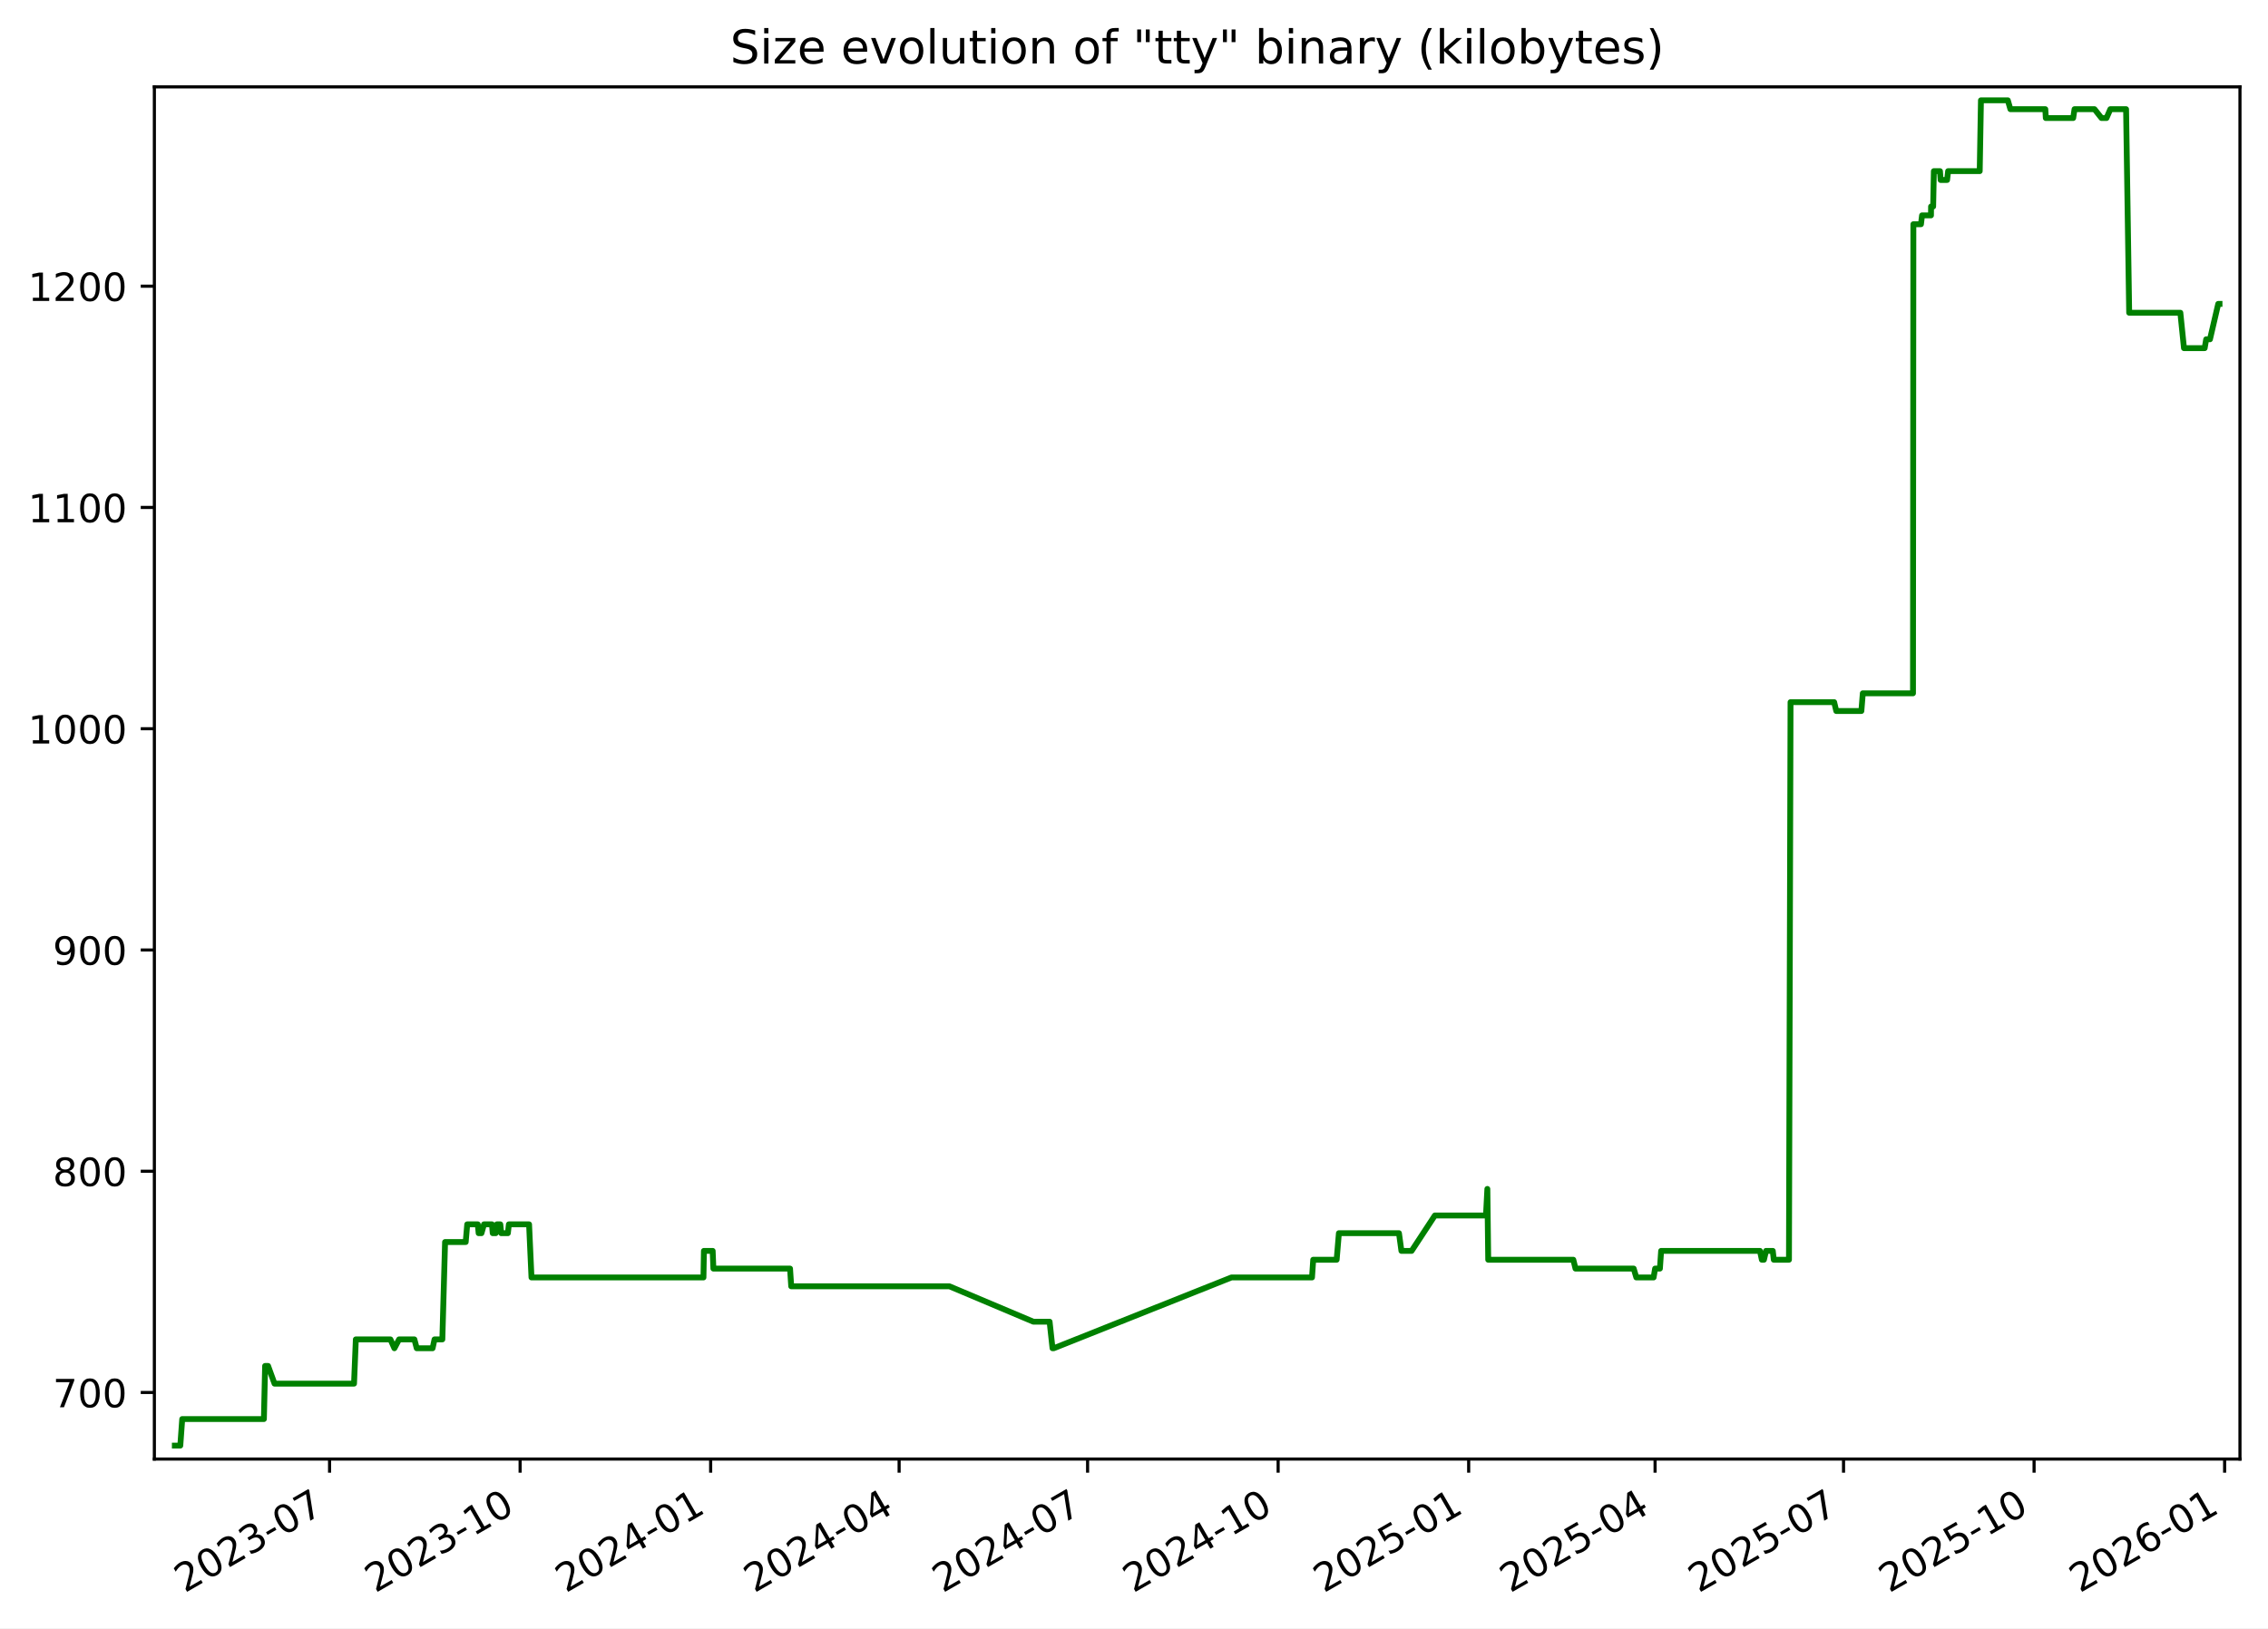
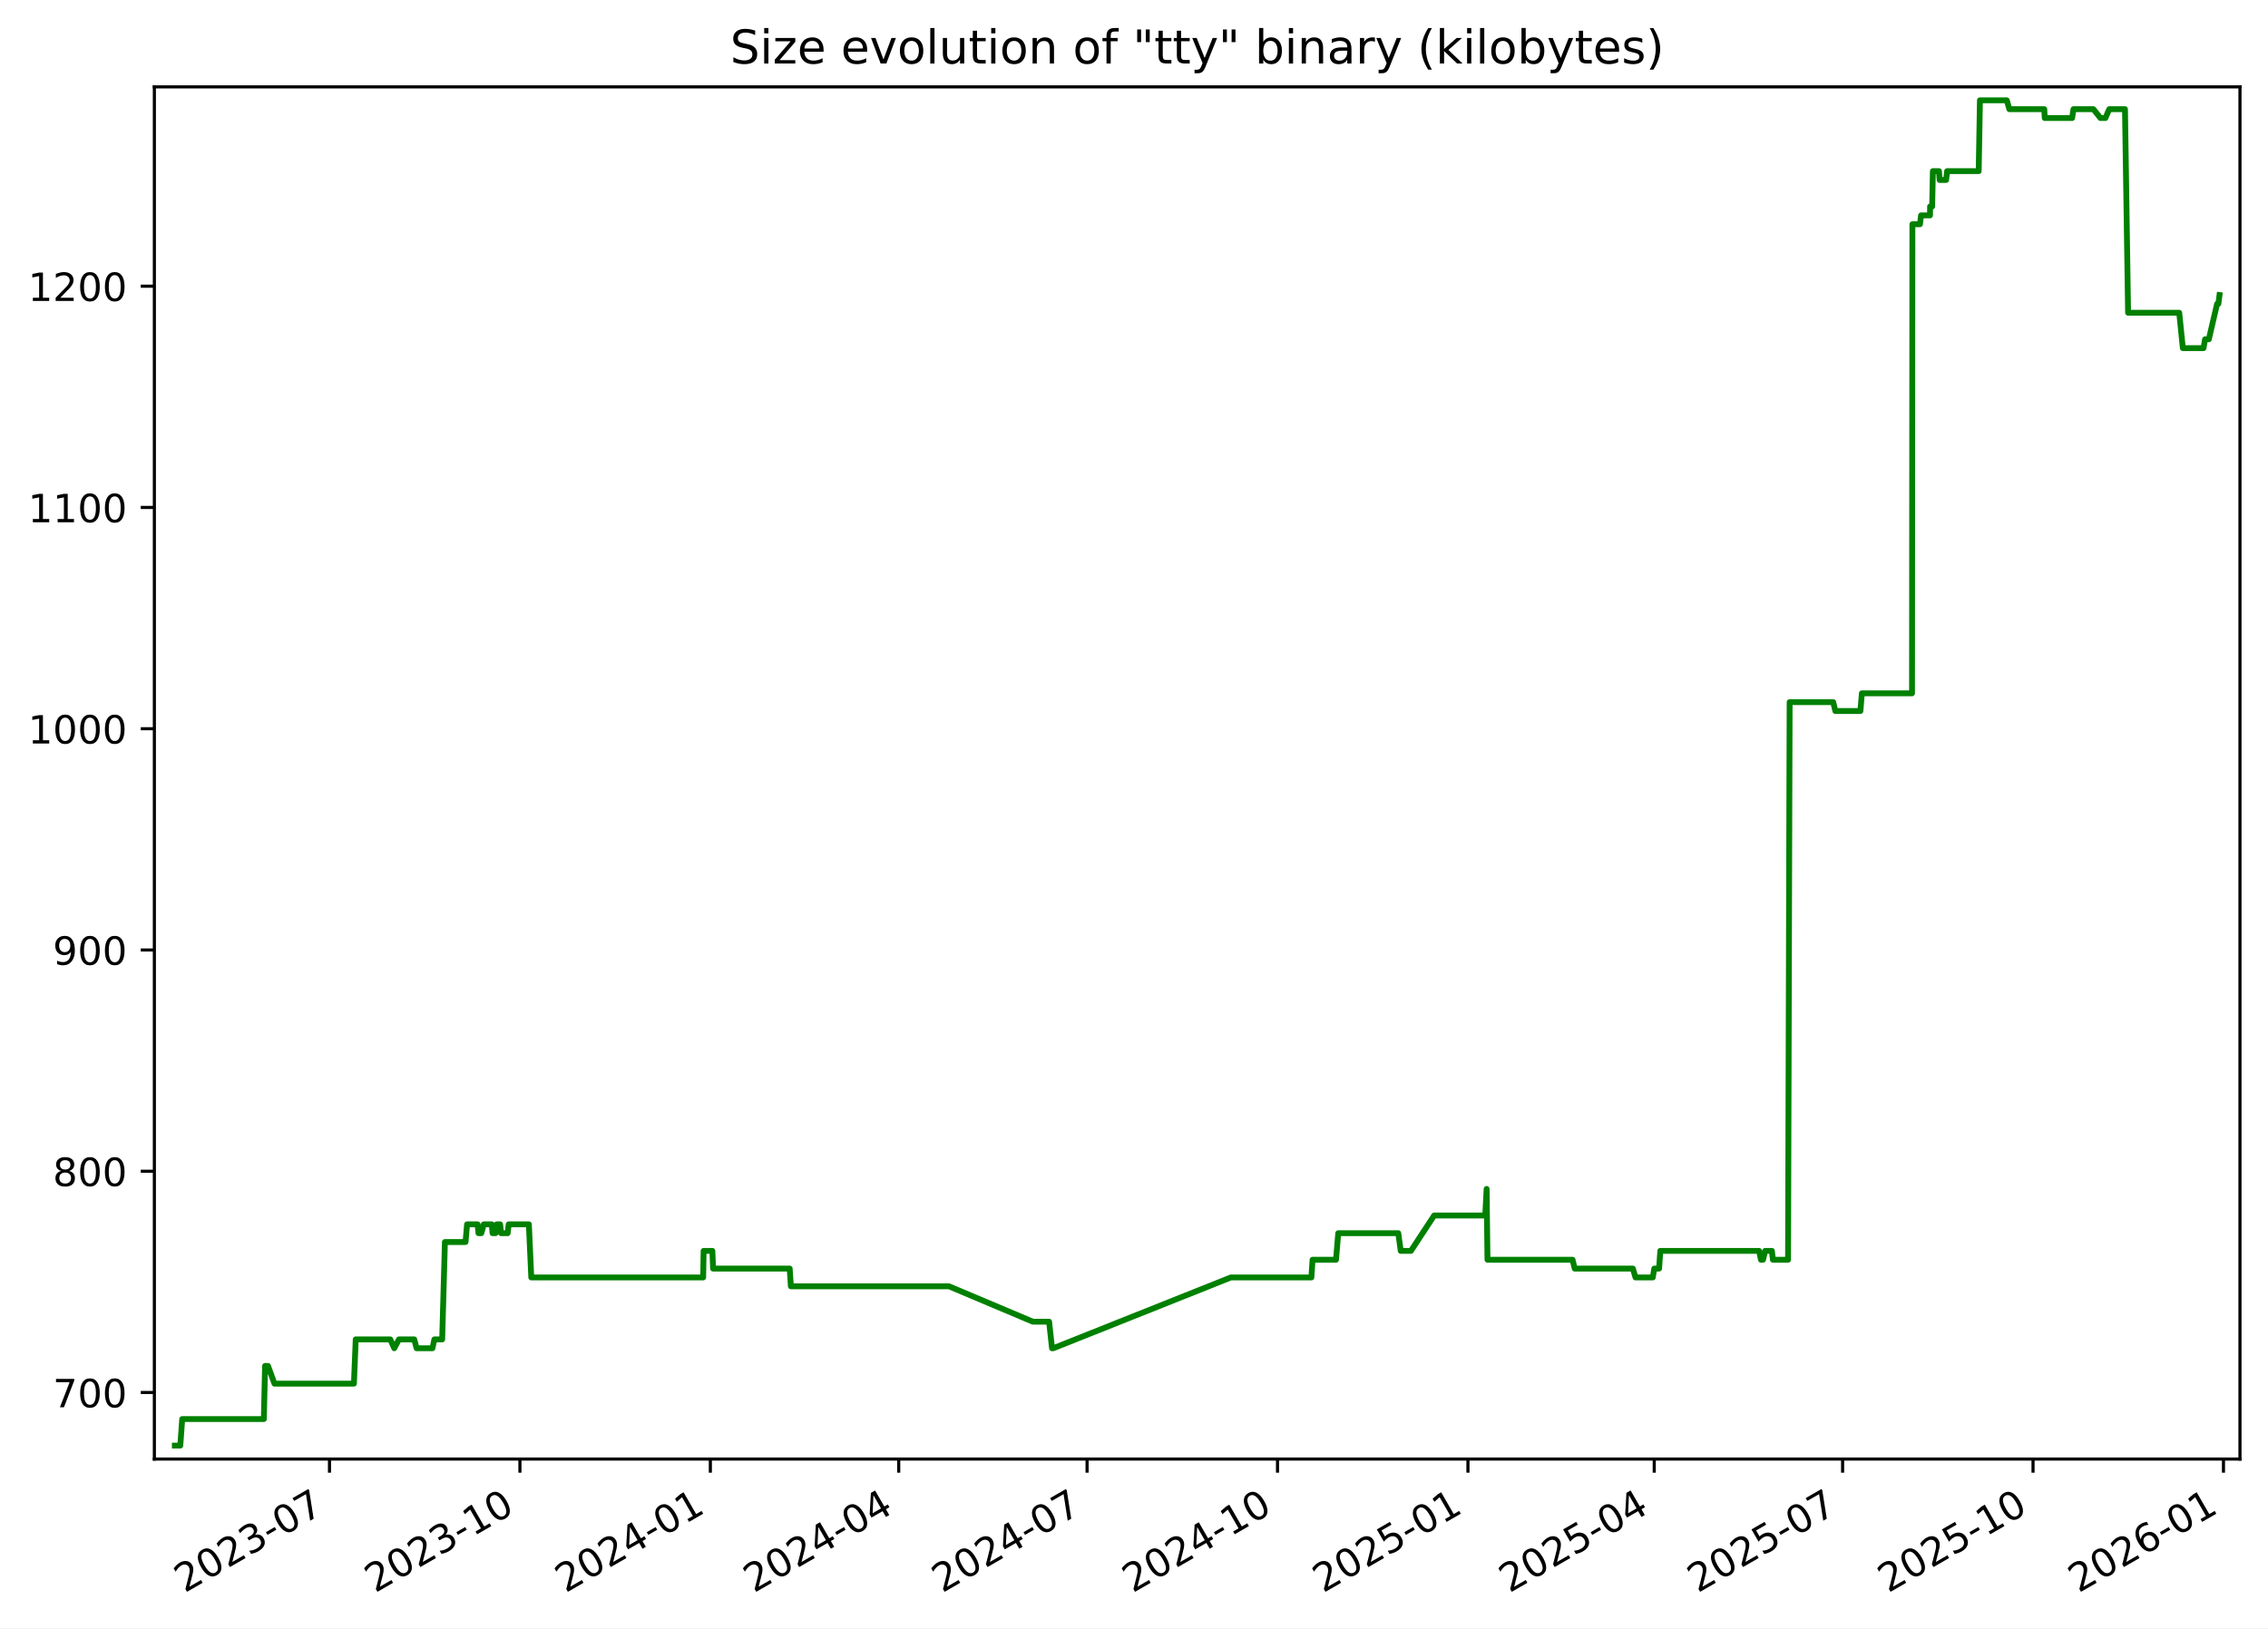
<svg xmlns="http://www.w3.org/2000/svg" xmlns:xlink="http://www.w3.org/1999/xlink" width="582.53pt" height="418.303pt" viewBox="0 0 582.53 418.303" version="1.1">
  <defs>
    <style type="text/css">*{stroke-linejoin: round; stroke-linecap: butt}</style>
  </defs>
  <g id="figure_1">
    <g id="patch_1">
      <path d="M -0 418.303  L 582.53 418.303  L 582.53 0  L -0 0  z " style="fill: #ffffff" />
    </g>
    <g id="axes_1">
      <g id="patch_2">
        <path d="M 39.65 374.83  L 575.33 374.83  L 575.33 22.318  L 39.65 22.318  z " style="fill: #ffffff" />
      </g>
      <g id="matplotlib.axis_1">
        <g id="xtick_1">
          <g id="line2d_1">
            <defs>
-               <path id="m523e633db8" d="M 0 0  L 0 3.5  " style="stroke: #000000; stroke-width: 0.8" />
+               <path id="m134f401446" d="M 0 0  L 0 3.5  " style="stroke: #000000; stroke-width: 0.8" />
            </defs>
            <g>
-               <use xlink:href="#m523e633db8" x="84.65" y="374.83" style="stroke: #000000; stroke-width: 0.8" />
+               <use xlink:href="#m134f401446" x="84.627" y="374.83" style="stroke: #000000; stroke-width: 0.8" />
            </g>
          </g>
          <g id="text_1">
-             <g transform="translate(47.42489 409.302) rotate(-30) scale(0.1 -0.1)">
+             <g transform="translate(47.40258 409.302) rotate(-30) scale(0.1 -0.1)">
              <defs>
                <path id="DejaVuSans-32" d="M 1228 531  L 3431 531  L 3431 0  L 469 0  L 469 531  Q 828 903 1448 1529  Q 2069 2156 2228 2338  Q 2531 2678 2651 2914  Q 2772 3150 2772 3378  Q 2772 3750 2511 3984  Q 2250 4219 1831 4219  Q 1534 4219 1204 4116  Q 875 4013 500 3803  L 500 4441  Q 881 4594 1212 4672  Q 1544 4750 1819 4750  Q 2544 4750 2975 4387  Q 3406 4025 3406 3419  Q 3406 3131 3298 2873  Q 3191 2616 2906 2266  Q 2828 2175 2409 1742  Q 1991 1309 1228 531  z " transform="scale(0.015625)" />
                <path id="DejaVuSans-30" d="M 2034 4250  Q 1547 4250 1301 3770  Q 1056 3291 1056 2328  Q 1056 1369 1301 889  Q 1547 409 2034 409  Q 2525 409 2770 889  Q 3016 1369 3016 2328  Q 3016 3291 2770 3770  Q 2525 4250 2034 4250  z M 2034 4750  Q 2819 4750 3233 4129  Q 3647 3509 3647 2328  Q 3647 1150 3233 529  Q 2819 -91 2034 -91  Q 1250 -91 836 529  Q 422 1150 422 2328  Q 422 3509 836 4129  Q 1250 4750 2034 4750  z " transform="scale(0.015625)" />
                <path id="DejaVuSans-33" d="M 2597 2516  Q 3050 2419 3304 2112  Q 3559 1806 3559 1356  Q 3559 666 3084 287  Q 2609 -91 1734 -91  Q 1441 -91 1130 -33  Q 819 25 488 141  L 488 750  Q 750 597 1062 519  Q 1375 441 1716 441  Q 2309 441 2620 675  Q 2931 909 2931 1356  Q 2931 1769 2642 2001  Q 2353 2234 1838 2234  L 1294 2234  L 1294 2753  L 1863 2753  Q 2328 2753 2575 2939  Q 2822 3125 2822 3475  Q 2822 3834 2567 4026  Q 2313 4219 1838 4219  Q 1578 4219 1281 4162  Q 984 4106 628 3988  L 628 4550  Q 988 4650 1302 4700  Q 1616 4750 1894 4750  Q 2613 4750 3031 4423  Q 3450 4097 3450 3541  Q 3450 3153 3228 2886  Q 3006 2619 2597 2516  z " transform="scale(0.015625)" />
                <path id="DejaVuSans-2d" d="M 313 2009  L 1997 2009  L 1997 1497  L 313 1497  L 313 2009  z " transform="scale(0.015625)" />
                <path id="DejaVuSans-37" d="M 525 4666  L 3525 4666  L 3525 4397  L 1831 0  L 1172 0  L 2766 4134  L 525 4134  L 525 4666  z " transform="scale(0.015625)" />
              </defs>
              <use xlink:href="#DejaVuSans-32" />
              <use xlink:href="#DejaVuSans-30" x="63.623" />
              <use xlink:href="#DejaVuSans-32" x="127.246" />
              <use xlink:href="#DejaVuSans-33" x="190.869" />
              <use xlink:href="#DejaVuSans-2d" x="254.492" />
              <use xlink:href="#DejaVuSans-30" x="290.576" />
              <use xlink:href="#DejaVuSans-37" x="354.199" />
            </g>
          </g>
        </g>
        <g id="xtick_2">
          <g id="line2d_2">
            <g>
-               <use xlink:href="#m523e633db8" x="133.59" y="374.83" style="stroke: #000000; stroke-width: 0.8" />
+               <use xlink:href="#m134f401446" x="133.54" y="374.83" style="stroke: #000000; stroke-width: 0.8" />
            </g>
          </g>
          <g id="text_2">
-             <g transform="translate(96.3647 409.302) rotate(-30) scale(0.1 -0.1)">
+             <g transform="translate(96.31493 409.302) rotate(-30) scale(0.1 -0.1)">
              <defs>
                <path id="DejaVuSans-31" d="M 794 531  L 1825 531  L 1825 4091  L 703 3866  L 703 4441  L 1819 4666  L 2450 4666  L 2450 531  L 3481 531  L 3481 0  L 794 0  L 794 531  z " transform="scale(0.015625)" />
              </defs>
              <use xlink:href="#DejaVuSans-32" />
              <use xlink:href="#DejaVuSans-30" x="63.623" />
              <use xlink:href="#DejaVuSans-32" x="127.246" />
              <use xlink:href="#DejaVuSans-33" x="190.869" />
              <use xlink:href="#DejaVuSans-2d" x="254.492" />
              <use xlink:href="#DejaVuSans-31" x="290.576" />
              <use xlink:href="#DejaVuSans-30" x="354.199" />
            </g>
          </g>
        </g>
        <g id="xtick_3">
          <g id="line2d_3">
            <g>
-               <use xlink:href="#m523e633db8" x="182.529" y="374.83" style="stroke: #000000; stroke-width: 0.8" />
+               <use xlink:href="#m134f401446" x="182.452" y="374.83" style="stroke: #000000; stroke-width: 0.8" />
            </g>
          </g>
          <g id="text_3">
-             <g transform="translate(145.3045 409.302) rotate(-30) scale(0.1 -0.1)">
+             <g transform="translate(145.2273 409.302) rotate(-30) scale(0.1 -0.1)">
              <defs>
                <path id="DejaVuSans-34" d="M 2419 4116  L 825 1625  L 2419 1625  L 2419 4116  z M 2253 4666  L 3047 4666  L 3047 1625  L 3713 1625  L 3713 1100  L 3047 1100  L 3047 0  L 2419 0  L 2419 1100  L 313 1100  L 313 1709  L 2253 4666  z " transform="scale(0.015625)" />
              </defs>
              <use xlink:href="#DejaVuSans-32" />
              <use xlink:href="#DejaVuSans-30" x="63.623" />
              <use xlink:href="#DejaVuSans-32" x="127.246" />
              <use xlink:href="#DejaVuSans-34" x="190.869" />
              <use xlink:href="#DejaVuSans-2d" x="254.492" />
              <use xlink:href="#DejaVuSans-30" x="290.576" />
              <use xlink:href="#DejaVuSans-31" x="354.199" />
            </g>
          </g>
        </g>
        <g id="xtick_4">
          <g id="line2d_4">
            <g>
-               <use xlink:href="#m523e633db8" x="230.937" y="374.83" style="stroke: #000000; stroke-width: 0.8" />
+               <use xlink:href="#m134f401446" x="230.833" y="374.83" style="stroke: #000000; stroke-width: 0.8" />
            </g>
          </g>
          <g id="text_4">
-             <g transform="translate(193.7124 409.302) rotate(-30) scale(0.1 -0.1)">
+             <g transform="translate(193.608 409.302) rotate(-30) scale(0.1 -0.1)">
              <use xlink:href="#DejaVuSans-32" />
              <use xlink:href="#DejaVuSans-30" x="63.623" />
              <use xlink:href="#DejaVuSans-32" x="127.246" />
              <use xlink:href="#DejaVuSans-34" x="190.869" />
              <use xlink:href="#DejaVuSans-2d" x="254.492" />
              <use xlink:href="#DejaVuSans-30" x="290.576" />
              <use xlink:href="#DejaVuSans-34" x="354.199" />
            </g>
          </g>
        </g>
        <g id="xtick_5">
          <g id="line2d_5">
            <g>
-               <use xlink:href="#m523e633db8" x="279.345" y="374.83" style="stroke: #000000; stroke-width: 0.8" />
+               <use xlink:href="#m134f401446" x="279.213" y="374.83" style="stroke: #000000; stroke-width: 0.8" />
            </g>
          </g>
          <g id="text_5">
-             <g transform="translate(242.1202 409.302) rotate(-30) scale(0.1 -0.1)">
+             <g transform="translate(241.9887 409.302) rotate(-30) scale(0.1 -0.1)">
              <use xlink:href="#DejaVuSans-32" />
              <use xlink:href="#DejaVuSans-30" x="63.623" />
              <use xlink:href="#DejaVuSans-32" x="127.246" />
              <use xlink:href="#DejaVuSans-34" x="190.869" />
              <use xlink:href="#DejaVuSans-2d" x="254.492" />
              <use xlink:href="#DejaVuSans-30" x="290.576" />
              <use xlink:href="#DejaVuSans-37" x="354.199" />
            </g>
          </g>
        </g>
        <g id="xtick_6">
          <g id="line2d_6">
            <g>
-               <use xlink:href="#m523e633db8" x="328.285" y="374.83" style="stroke: #000000; stroke-width: 0.8" />
+               <use xlink:href="#m134f401446" x="328.126" y="374.83" style="stroke: #000000; stroke-width: 0.8" />
            </g>
          </g>
          <g id="text_6">
-             <g transform="translate(291.06 409.302) rotate(-30) scale(0.1 -0.1)">
+             <g transform="translate(290.901 409.302) rotate(-30) scale(0.1 -0.1)">
              <use xlink:href="#DejaVuSans-32" />
              <use xlink:href="#DejaVuSans-30" x="63.623" />
              <use xlink:href="#DejaVuSans-32" x="127.246" />
              <use xlink:href="#DejaVuSans-34" x="190.869" />
              <use xlink:href="#DejaVuSans-2d" x="254.492" />
              <use xlink:href="#DejaVuSans-31" x="290.576" />
              <use xlink:href="#DejaVuSans-30" x="354.199" />
            </g>
          </g>
        </g>
        <g id="xtick_7">
          <g id="line2d_7">
            <g>
-               <use xlink:href="#m523e633db8" x="377.225" y="374.83" style="stroke: #000000; stroke-width: 0.8" />
+               <use xlink:href="#m134f401446" x="377.038" y="374.83" style="stroke: #000000; stroke-width: 0.8" />
            </g>
          </g>
          <g id="text_7">
-             <g transform="translate(339.9998 409.302) rotate(-30) scale(0.1 -0.1)">
+             <g transform="translate(339.8134 409.302) rotate(-30) scale(0.1 -0.1)">
              <defs>
                <path id="DejaVuSans-35" d="M 691 4666  L 3169 4666  L 3169 4134  L 1269 4134  L 1269 2991  Q 1406 3038 1543 3061  Q 1681 3084 1819 3084  Q 2600 3084 3056 2656  Q 3513 2228 3513 1497  Q 3513 744 3044 326  Q 2575 -91 1722 -91  Q 1428 -91 1123 -41  Q 819 9 494 109  L 494 744  Q 775 591 1075 516  Q 1375 441 1709 441  Q 2250 441 2565 725  Q 2881 1009 2881 1497  Q 2881 1984 2565 2268  Q 2250 2553 1709 2553  Q 1456 2553 1204 2497  Q 953 2441 691 2322  L 691 4666  z " transform="scale(0.015625)" />
              </defs>
              <use xlink:href="#DejaVuSans-32" />
              <use xlink:href="#DejaVuSans-30" x="63.623" />
              <use xlink:href="#DejaVuSans-32" x="127.246" />
              <use xlink:href="#DejaVuSans-35" x="190.869" />
              <use xlink:href="#DejaVuSans-2d" x="254.492" />
              <use xlink:href="#DejaVuSans-30" x="290.576" />
              <use xlink:href="#DejaVuSans-31" x="354.199" />
            </g>
          </g>
        </g>
        <g id="xtick_8">
          <g id="line2d_8">
            <g>
-               <use xlink:href="#m523e633db8" x="425.101" y="374.83" style="stroke: #000000; stroke-width: 0.8" />
+               <use xlink:href="#m134f401446" x="424.887" y="374.83" style="stroke: #000000; stroke-width: 0.8" />
            </g>
          </g>
          <g id="text_8">
-             <g transform="translate(387.8757 409.302) rotate(-30) scale(0.1 -0.1)">
+             <g transform="translate(387.6624 409.302) rotate(-30) scale(0.1 -0.1)">
              <use xlink:href="#DejaVuSans-32" />
              <use xlink:href="#DejaVuSans-30" x="63.623" />
              <use xlink:href="#DejaVuSans-32" x="127.246" />
              <use xlink:href="#DejaVuSans-35" x="190.869" />
              <use xlink:href="#DejaVuSans-2d" x="254.492" />
              <use xlink:href="#DejaVuSans-30" x="290.576" />
              <use xlink:href="#DejaVuSans-34" x="354.199" />
            </g>
          </g>
        </g>
        <g id="xtick_9">
          <g id="line2d_9">
            <g>
-               <use xlink:href="#m523e633db8" x="473.508" y="374.83" style="stroke: #000000; stroke-width: 0.8" />
+               <use xlink:href="#m134f401446" x="473.268" y="374.83" style="stroke: #000000; stroke-width: 0.8" />
            </g>
          </g>
          <g id="text_9">
-             <g transform="translate(436.2836 409.302) rotate(-30) scale(0.1 -0.1)">
+             <g transform="translate(436.0431 409.302) rotate(-30) scale(0.1 -0.1)">
              <use xlink:href="#DejaVuSans-32" />
              <use xlink:href="#DejaVuSans-30" x="63.623" />
              <use xlink:href="#DejaVuSans-32" x="127.246" />
              <use xlink:href="#DejaVuSans-35" x="190.869" />
              <use xlink:href="#DejaVuSans-2d" x="254.492" />
              <use xlink:href="#DejaVuSans-30" x="290.576" />
              <use xlink:href="#DejaVuSans-37" x="354.199" />
            </g>
          </g>
        </g>
        <g id="xtick_10">
          <g id="line2d_10">
            <g>
-               <use xlink:href="#m523e633db8" x="522.448" y="374.83" style="stroke: #000000; stroke-width: 0.8" />
+               <use xlink:href="#m134f401446" x="522.18" y="374.83" style="stroke: #000000; stroke-width: 0.8" />
            </g>
          </g>
          <g id="text_10">
-             <g transform="translate(485.2234 409.302) rotate(-30) scale(0.1 -0.1)">
+             <g transform="translate(484.9554 409.302) rotate(-30) scale(0.1 -0.1)">
              <use xlink:href="#DejaVuSans-32" />
              <use xlink:href="#DejaVuSans-30" x="63.623" />
              <use xlink:href="#DejaVuSans-32" x="127.246" />
              <use xlink:href="#DejaVuSans-35" x="190.869" />
              <use xlink:href="#DejaVuSans-2d" x="254.492" />
              <use xlink:href="#DejaVuSans-31" x="290.576" />
              <use xlink:href="#DejaVuSans-30" x="354.199" />
            </g>
          </g>
        </g>
        <g id="xtick_11">
          <g id="line2d_11">
            <g>
-               <use xlink:href="#m523e633db8" x="571.388" y="374.83" style="stroke: #000000; stroke-width: 0.8" />
+               <use xlink:href="#m134f401446" x="571.093" y="374.83" style="stroke: #000000; stroke-width: 0.8" />
            </g>
          </g>
          <g id="text_11">
-             <g transform="translate(534.1632 409.302) rotate(-30) scale(0.1 -0.1)">
+             <g transform="translate(533.8678 409.302) rotate(-30) scale(0.1 -0.1)">
              <defs>
                <path id="DejaVuSans-36" d="M 2113 2584  Q 1688 2584 1439 2293  Q 1191 2003 1191 1497  Q 1191 994 1439 701  Q 1688 409 2113 409  Q 2538 409 2786 701  Q 3034 994 3034 1497  Q 3034 2003 2786 2293  Q 2538 2584 2113 2584  z M 3366 4563  L 3366 3988  Q 3128 4100 2886 4159  Q 2644 4219 2406 4219  Q 1781 4219 1451 3797  Q 1122 3375 1075 2522  Q 1259 2794 1537 2939  Q 1816 3084 2150 3084  Q 2853 3084 3261 2657  Q 3669 2231 3669 1497  Q 3669 778 3244 343  Q 2819 -91 2113 -91  Q 1303 -91 875 529  Q 447 1150 447 2328  Q 447 3434 972 4092  Q 1497 4750 2381 4750  Q 2619 4750 2861 4703  Q 3103 4656 3366 4563  z " transform="scale(0.015625)" />
              </defs>
              <use xlink:href="#DejaVuSans-32" />
              <use xlink:href="#DejaVuSans-30" x="63.623" />
              <use xlink:href="#DejaVuSans-32" x="127.246" />
              <use xlink:href="#DejaVuSans-36" x="190.869" />
              <use xlink:href="#DejaVuSans-2d" x="254.492" />
              <use xlink:href="#DejaVuSans-30" x="290.576" />
              <use xlink:href="#DejaVuSans-31" x="354.199" />
            </g>
          </g>
        </g>
      </g>
      <g id="matplotlib.axis_2">
        <g id="ytick_1">
          <g id="line2d_12">
            <defs>
-               <path id="m3b8de5c607" d="M 0 0  L -3.5 0  " style="stroke: #000000; stroke-width: 0.8" />
+               <path id="m76f71028b2" d="M 0 0  L -3.5 0  " style="stroke: #000000; stroke-width: 0.8" />
            </defs>
            <g>
-               <use xlink:href="#m3b8de5c607" x="39.65" y="357.732" style="stroke: #000000; stroke-width: 0.8" />
+               <use xlink:href="#m76f71028b2" x="39.65" y="357.732" style="stroke: #000000; stroke-width: 0.8" />
            </g>
          </g>
          <g id="text_12">
            <g transform="translate(13.5625 361.5312) scale(0.1 -0.1)">
              <use xlink:href="#DejaVuSans-37" />
              <use xlink:href="#DejaVuSans-30" x="63.623" />
              <use xlink:href="#DejaVuSans-30" x="127.246" />
            </g>
          </g>
        </g>
        <g id="ytick_2">
          <g id="line2d_13">
            <g>
-               <use xlink:href="#m3b8de5c607" x="39.65" y="300.89" style="stroke: #000000; stroke-width: 0.8" />
+               <use xlink:href="#m76f71028b2" x="39.65" y="300.89" style="stroke: #000000; stroke-width: 0.8" />
            </g>
          </g>
          <g id="text_13">
            <g transform="translate(13.5625 304.6891) scale(0.1 -0.1)">
              <defs>
                <path id="DejaVuSans-38" d="M 2034 2216  Q 1584 2216 1326 1975  Q 1069 1734 1069 1313  Q 1069 891 1326 650  Q 1584 409 2034 409  Q 2484 409 2743 651  Q 3003 894 3003 1313  Q 3003 1734 2745 1975  Q 2488 2216 2034 2216  z M 1403 2484  Q 997 2584 770 2862  Q 544 3141 544 3541  Q 544 4100 942 4425  Q 1341 4750 2034 4750  Q 2731 4750 3128 4425  Q 3525 4100 3525 3541  Q 3525 3141 3298 2862  Q 3072 2584 2669 2484  Q 3125 2378 3379 2068  Q 3634 1759 3634 1313  Q 3634 634 3220 271  Q 2806 -91 2034 -91  Q 1263 -91 848 271  Q 434 634 434 1313  Q 434 1759 690 2068  Q 947 2378 1403 2484  z M 1172 3481  Q 1172 3119 1398 2916  Q 1625 2713 2034 2713  Q 2441 2713 2670 2916  Q 2900 3119 2900 3481  Q 2900 3844 2670 4047  Q 2441 4250 2034 4250  Q 1625 4250 1398 4047  Q 1172 3844 1172 3481  z " transform="scale(0.015625)" />
              </defs>
              <use xlink:href="#DejaVuSans-38" />
              <use xlink:href="#DejaVuSans-30" x="63.623" />
              <use xlink:href="#DejaVuSans-30" x="127.246" />
            </g>
          </g>
        </g>
        <g id="ytick_3">
          <g id="line2d_14">
            <g>
-               <use xlink:href="#m3b8de5c607" x="39.65" y="244.048" style="stroke: #000000; stroke-width: 0.8" />
+               <use xlink:href="#m76f71028b2" x="39.65" y="244.048" style="stroke: #000000; stroke-width: 0.8" />
            </g>
          </g>
          <g id="text_14">
            <g transform="translate(13.5625 247.847) scale(0.1 -0.1)">
              <defs>
                <path id="DejaVuSans-39" d="M 703 97  L 703 672  Q 941 559 1184 500  Q 1428 441 1663 441  Q 2288 441 2617 861  Q 2947 1281 2994 2138  Q 2813 1869 2534 1725  Q 2256 1581 1919 1581  Q 1219 1581 811 2004  Q 403 2428 403 3163  Q 403 3881 828 4315  Q 1253 4750 1959 4750  Q 2769 4750 3195 4129  Q 3622 3509 3622 2328  Q 3622 1225 3098 567  Q 2575 -91 1691 -91  Q 1453 -91 1209 -44  Q 966 3 703 97  z M 1959 2075  Q 2384 2075 2632 2365  Q 2881 2656 2881 3163  Q 2881 3666 2632 3958  Q 2384 4250 1959 4250  Q 1534 4250 1286 3958  Q 1038 3666 1038 3163  Q 1038 2656 1286 2365  Q 1534 2075 1959 2075  z " transform="scale(0.015625)" />
              </defs>
              <use xlink:href="#DejaVuSans-39" />
              <use xlink:href="#DejaVuSans-30" x="63.623" />
              <use xlink:href="#DejaVuSans-30" x="127.246" />
            </g>
          </g>
        </g>
        <g id="ytick_4">
          <g id="line2d_15">
            <g>
-               <use xlink:href="#m3b8de5c607" x="39.65" y="187.206" style="stroke: #000000; stroke-width: 0.8" />
+               <use xlink:href="#m76f71028b2" x="39.65" y="187.206" style="stroke: #000000; stroke-width: 0.8" />
            </g>
          </g>
          <g id="text_15">
            <g transform="translate(7.2 191.0049) scale(0.1 -0.1)">
              <use xlink:href="#DejaVuSans-31" />
              <use xlink:href="#DejaVuSans-30" x="63.623" />
              <use xlink:href="#DejaVuSans-30" x="127.246" />
              <use xlink:href="#DejaVuSans-30" x="190.869" />
            </g>
          </g>
        </g>
        <g id="ytick_5">
          <g id="line2d_16">
            <g>
-               <use xlink:href="#m3b8de5c607" x="39.65" y="130.364" style="stroke: #000000; stroke-width: 0.8" />
+               <use xlink:href="#m76f71028b2" x="39.65" y="130.364" style="stroke: #000000; stroke-width: 0.8" />
            </g>
          </g>
          <g id="text_16">
            <g transform="translate(7.2 134.1628) scale(0.1 -0.1)">
              <use xlink:href="#DejaVuSans-31" />
              <use xlink:href="#DejaVuSans-31" x="63.623" />
              <use xlink:href="#DejaVuSans-30" x="127.246" />
              <use xlink:href="#DejaVuSans-30" x="190.869" />
            </g>
          </g>
        </g>
        <g id="ytick_6">
          <g id="line2d_17">
            <g>
-               <use xlink:href="#m3b8de5c607" x="39.65" y="73.521" style="stroke: #000000; stroke-width: 0.8" />
+               <use xlink:href="#m76f71028b2" x="39.65" y="73.521" style="stroke: #000000; stroke-width: 0.8" />
            </g>
          </g>
          <g id="text_17">
            <g transform="translate(7.2 77.32071) scale(0.1 -0.1)">
              <use xlink:href="#DejaVuSans-31" />
              <use xlink:href="#DejaVuSans-32" x="63.623" />
              <use xlink:href="#DejaVuSans-30" x="127.246" />
              <use xlink:href="#DejaVuSans-30" x="190.869" />
            </g>
          </g>
        </g>
      </g>
      <g id="line2d_18">
-         <path d="M 44.902 371.374  L 46.31 371.374  L 46.803 364.553  L 67.783 364.553  L 68.094 350.911  L 68.855 350.911  L 70.513 355.458  L 90.932 355.458  L 91.395 344.09  L 100.278 344.09  L 101.298 346.364  L 102.504 344.09  L 106.433 344.09  L 107.035 346.364  L 111.109 346.364  L 111.607 344.09  L 113.614 344.09  L 114.314 319.079  L 119.615 319.079  L 120.006 314.532  L 122.719 314.532  L 122.939 316.806  L 123.664 316.806  L 124.314 314.532  L 126.363 314.532  L 126.552 316.806  L 127.32 316.806  L 127.619 314.532  L 128.499 314.532  L 128.737 316.806  L 130.445 316.806  L 130.708 314.532  L 135.893 314.532  L 136.51 328.174  L 180.683 328.174  L 180.798 321.353  L 183.048 321.353  L 183.232 325.9  L 202.922 325.9  L 203.221 330.448  L 243.854 330.448  L 265.414 339.543  L 269.587 339.543  L 270.336 346.364  L 270.66 346.364  L 316.308 328.174  L 336.986 328.174  L 337.295 323.627  L 343.317 323.627  L 343.892 316.806  L 359.325 316.806  L 359.95 321.353  L 362.569 321.353  L 368.544 312.258  L 381.669 312.258  L 382.024 305.437  L 382.247 323.627  L 404.103 323.627  L 404.662 325.9  L 419.612 325.9  L 420.285 328.174  L 424.726 328.174  L 425.11 325.9  L 426.345 325.9  L 426.658 321.353  L 452.039 321.353  L 452.528 323.627  L 453.061 323.627  L 453.6 321.353  L 455.336 321.353  L 455.592 323.627  L 459.492 323.627  L 459.896 180.385  L 471.1 180.385  L 471.643 182.658  L 478.09 182.658  L 478.455 178.111  L 491.349 178.111  L 491.444 57.606  L 493.392 57.606  L 493.672 55.332  L 495.97 55.332  L 495.988 53.058  L 496.526 53.058  L 496.708 43.964  L 498.277 43.964  L 498.441 46.237  L 500.106 46.237  L 500.37 43.964  L 508.486 43.964  L 508.802 25.774  L 515.705 25.774  L 516.365 28.048  L 525.335 28.048  L 525.46 30.321  L 532.493 30.321  L 532.838 28.048  L 537.96 28.048  L 539.766 30.321  L 541.048 30.321  L 542.036 28.048  L 546.079 28.048  L 546.875 80.343  L 560.018 80.343  L 560.949 89.437  L 566.263 89.437  L 566.652 87.164  L 567.625 87.164  L 569.747 78.069  L 570.078 78.069  L 570.078 78.069  " clip-path="url(#p6e289b28cc)" style="fill: none; stroke: #008000; stroke-width: 1.5; stroke-linecap: square" />
+         <path d="M 44.902 371.374  L 46.309 371.374  L 46.801 364.553  L 67.77 364.553  L 68.081 350.911  L 68.841 350.911  L 70.498 355.458  L 90.906 355.458  L 91.369 344.09  L 100.247 344.09  L 101.266 346.364  L 102.472 344.09  L 106.398 344.09  L 107 346.364  L 111.072 346.364  L 111.57 344.09  L 113.575 344.09  L 114.275 319.079  L 119.573 319.079  L 119.964 314.532  L 122.675 314.532  L 122.895 316.806  L 123.62 316.806  L 124.27 314.532  L 126.317 314.532  L 126.507 316.806  L 127.274 316.806  L 127.573 314.532  L 128.452 314.532  L 128.69 316.806  L 130.397 316.806  L 130.66 314.532  L 135.842 314.532  L 136.458 328.174  L 180.607 328.174  L 180.722 321.353  L 182.971 321.353  L 183.154 325.9  L 202.833 325.9  L 203.132 330.448  L 243.742 330.448  L 265.29 339.543  L 269.46 339.543  L 270.209 346.364  L 270.533 346.364  L 316.156 328.174  L 336.822 328.174  L 337.131 323.627  L 343.15 323.627  L 343.725 316.806  L 359.149 316.806  L 359.773 321.353  L 362.391 321.353  L 368.362 312.258  L 381.48 312.258  L 381.835 305.437  L 382.058 323.627  L 403.902 323.627  L 404.46 325.9  L 419.402 325.9  L 420.074 328.174  L 424.513 328.174  L 424.896 325.9  L 426.131 325.9  L 426.444 321.353  L 451.81 321.353  L 452.299 323.627  L 452.832 323.627  L 453.37 321.353  L 455.106 321.353  L 455.361 323.627  L 459.259 323.627  L 459.663 180.385  L 470.86 180.385  L 471.403 182.658  L 477.846 182.658  L 478.212 178.111  L 491.098 178.111  L 491.193 57.606  L 493.14 57.606  L 493.42 55.332  L 495.717 55.332  L 495.735 53.058  L 496.272 53.058  L 496.454 43.964  L 498.023 43.964  L 498.187 46.237  L 499.85 46.237  L 500.114 43.964  L 508.225 43.964  L 508.542 25.774  L 515.441 25.774  L 516.101 28.048  L 525.066 28.048  L 525.19 30.321  L 532.219 30.321  L 532.564 28.048  L 537.683 28.048  L 539.489 30.321  L 540.769 30.321  L 541.757 28.048  L 545.798 28.048  L 546.594 80.343  L 559.729 80.343  L 560.659 89.437  L 565.97 89.437  L 566.359 87.164  L 567.332 87.164  L 569.452 78.069  L 569.784 78.069  L 570.078 75.795  L 570.078 75.795  " clip-path="url(#p6a53676951)" style="fill: none; stroke: #008000; stroke-width: 1.5; stroke-linecap: square" />
      </g>
      <g id="patch_3">
        <path d="M 39.65 374.83  L 39.65 22.318  " style="fill: none; stroke: #000000; stroke-width: 0.8; stroke-linejoin: miter; stroke-linecap: square" />
      </g>
      <g id="patch_4">
        <path d="M 575.33 374.83  L 575.33 22.318  " style="fill: none; stroke: #000000; stroke-width: 0.8; stroke-linejoin: miter; stroke-linecap: square" />
      </g>
      <g id="patch_5">
        <path d="M 39.65 374.83  L 575.33 374.83  " style="fill: none; stroke: #000000; stroke-width: 0.8; stroke-linejoin: miter; stroke-linecap: square" />
      </g>
      <g id="patch_6">
        <path d="M 39.65 22.318  L 575.33 22.318  " style="fill: none; stroke: #000000; stroke-width: 0.8; stroke-linejoin: miter; stroke-linecap: square" />
      </g>
      <g id="text_18">
        <g transform="translate(187.5387 16.31812) scale(0.12 -0.12)">
          <defs>
            <path id="DejaVuSans-53" d="M 3425 4513  L 3425 3897  Q 3066 4069 2747 4153  Q 2428 4238 2131 4238  Q 1616 4238 1336 4038  Q 1056 3838 1056 3469  Q 1056 3159 1242 3001  Q 1428 2844 1947 2747  L 2328 2669  Q 3034 2534 3370 2195  Q 3706 1856 3706 1288  Q 3706 609 3251 259  Q 2797 -91 1919 -91  Q 1588 -91 1214 -16  Q 841 59 441 206  L 441 856  Q 825 641 1194 531  Q 1563 422 1919 422  Q 2459 422 2753 634  Q 3047 847 3047 1241  Q 3047 1584 2836 1778  Q 2625 1972 2144 2069  L 1759 2144  Q 1053 2284 737 2584  Q 422 2884 422 3419  Q 422 4038 858 4394  Q 1294 4750 2059 4750  Q 2388 4750 2728 4690  Q 3069 4631 3425 4513  z " transform="scale(0.015625)" />
            <path id="DejaVuSans-69" d="M 603 3500  L 1178 3500  L 1178 0  L 603 0  L 603 3500  z M 603 4863  L 1178 4863  L 1178 4134  L 603 4134  L 603 4863  z " transform="scale(0.015625)" />
            <path id="DejaVuSans-7a" d="M 353 3500  L 3084 3500  L 3084 2975  L 922 459  L 3084 459  L 3084 0  L 275 0  L 275 525  L 2438 3041  L 353 3041  L 353 3500  z " transform="scale(0.015625)" />
            <path id="DejaVuSans-65" d="M 3597 1894  L 3597 1613  L 953 1613  Q 991 1019 1311 708  Q 1631 397 2203 397  Q 2534 397 2845 478  Q 3156 559 3463 722  L 3463 178  Q 3153 47 2828 -22  Q 2503 -91 2169 -91  Q 1331 -91 842 396  Q 353 884 353 1716  Q 353 2575 817 3079  Q 1281 3584 2069 3584  Q 2775 3584 3186 3129  Q 3597 2675 3597 1894  z M 3022 2063  Q 3016 2534 2758 2815  Q 2500 3097 2075 3097  Q 1594 3097 1305 2825  Q 1016 2553 972 2059  L 3022 2063  z " transform="scale(0.015625)" />
            <path id="DejaVuSans-20" transform="scale(0.015625)" />
            <path id="DejaVuSans-76" d="M 191 3500  L 800 3500  L 1894 563  L 2988 3500  L 3597 3500  L 2284 0  L 1503 0  L 191 3500  z " transform="scale(0.015625)" />
            <path id="DejaVuSans-6f" d="M 1959 3097  Q 1497 3097 1228 2736  Q 959 2375 959 1747  Q 959 1119 1226 758  Q 1494 397 1959 397  Q 2419 397 2687 759  Q 2956 1122 2956 1747  Q 2956 2369 2687 2733  Q 2419 3097 1959 3097  z M 1959 3584  Q 2709 3584 3137 3096  Q 3566 2609 3566 1747  Q 3566 888 3137 398  Q 2709 -91 1959 -91  Q 1206 -91 779 398  Q 353 888 353 1747  Q 353 2609 779 3096  Q 1206 3584 1959 3584  z " transform="scale(0.015625)" />
            <path id="DejaVuSans-6c" d="M 603 4863  L 1178 4863  L 1178 0  L 603 0  L 603 4863  z " transform="scale(0.015625)" />
            <path id="DejaVuSans-75" d="M 544 1381  L 544 3500  L 1119 3500  L 1119 1403  Q 1119 906 1312 657  Q 1506 409 1894 409  Q 2359 409 2629 706  Q 2900 1003 2900 1516  L 2900 3500  L 3475 3500  L 3475 0  L 2900 0  L 2900 538  Q 2691 219 2414 64  Q 2138 -91 1772 -91  Q 1169 -91 856 284  Q 544 659 544 1381  z M 1991 3584  L 1991 3584  z " transform="scale(0.015625)" />
            <path id="DejaVuSans-74" d="M 1172 4494  L 1172 3500  L 2356 3500  L 2356 3053  L 1172 3053  L 1172 1153  Q 1172 725 1289 603  Q 1406 481 1766 481  L 2356 481  L 2356 0  L 1766 0  Q 1100 0 847 248  Q 594 497 594 1153  L 594 3053  L 172 3053  L 172 3500  L 594 3500  L 594 4494  L 1172 4494  z " transform="scale(0.015625)" />
            <path id="DejaVuSans-6e" d="M 3513 2113  L 3513 0  L 2938 0  L 2938 2094  Q 2938 2591 2744 2837  Q 2550 3084 2163 3084  Q 1697 3084 1428 2787  Q 1159 2491 1159 1978  L 1159 0  L 581 0  L 581 3500  L 1159 3500  L 1159 2956  Q 1366 3272 1645 3428  Q 1925 3584 2291 3584  Q 2894 3584 3203 3211  Q 3513 2838 3513 2113  z " transform="scale(0.015625)" />
            <path id="DejaVuSans-66" d="M 2375 4863  L 2375 4384  L 1825 4384  Q 1516 4384 1395 4259  Q 1275 4134 1275 3809  L 1275 3500  L 2222 3500  L 2222 3053  L 1275 3053  L 1275 0  L 697 0  L 697 3053  L 147 3053  L 147 3500  L 697 3500  L 697 3744  Q 697 4328 969 4595  Q 1241 4863 1831 4863  L 2375 4863  z " transform="scale(0.015625)" />
            <path id="DejaVuSans-22" d="M 1147 4666  L 1147 2931  L 616 2931  L 616 4666  L 1147 4666  z M 2328 4666  L 2328 2931  L 1797 2931  L 1797 4666  L 2328 4666  z " transform="scale(0.015625)" />
            <path id="DejaVuSans-79" d="M 2059 -325  Q 1816 -950 1584 -1140  Q 1353 -1331 966 -1331  L 506 -1331  L 506 -850  L 844 -850  Q 1081 -850 1212 -737  Q 1344 -625 1503 -206  L 1606 56  L 191 3500  L 800 3500  L 1894 763  L 2988 3500  L 3597 3500  L 2059 -325  z " transform="scale(0.015625)" />
            <path id="DejaVuSans-62" d="M 3116 1747  Q 3116 2381 2855 2742  Q 2594 3103 2138 3103  Q 1681 3103 1420 2742  Q 1159 2381 1159 1747  Q 1159 1113 1420 752  Q 1681 391 2138 391  Q 2594 391 2855 752  Q 3116 1113 3116 1747  z M 1159 2969  Q 1341 3281 1617 3432  Q 1894 3584 2278 3584  Q 2916 3584 3314 3078  Q 3713 2572 3713 1747  Q 3713 922 3314 415  Q 2916 -91 2278 -91  Q 1894 -91 1617 61  Q 1341 213 1159 525  L 1159 0  L 581 0  L 581 4863  L 1159 4863  L 1159 2969  z " transform="scale(0.015625)" />
            <path id="DejaVuSans-61" d="M 2194 1759  Q 1497 1759 1228 1600  Q 959 1441 959 1056  Q 959 750 1161 570  Q 1363 391 1709 391  Q 2188 391 2477 730  Q 2766 1069 2766 1631  L 2766 1759  L 2194 1759  z M 3341 1997  L 3341 0  L 2766 0  L 2766 531  Q 2569 213 2275 61  Q 1981 -91 1556 -91  Q 1019 -91 701 211  Q 384 513 384 1019  Q 384 1609 779 1909  Q 1175 2209 1959 2209  L 2766 2209  L 2766 2266  Q 2766 2663 2505 2880  Q 2244 3097 1772 3097  Q 1472 3097 1187 3025  Q 903 2953 641 2809  L 641 3341  Q 956 3463 1253 3523  Q 1550 3584 1831 3584  Q 2591 3584 2966 3190  Q 3341 2797 3341 1997  z " transform="scale(0.015625)" />
            <path id="DejaVuSans-72" d="M 2631 2963  Q 2534 3019 2420 3045  Q 2306 3072 2169 3072  Q 1681 3072 1420 2755  Q 1159 2438 1159 1844  L 1159 0  L 581 0  L 581 3500  L 1159 3500  L 1159 2956  Q 1341 3275 1631 3429  Q 1922 3584 2338 3584  Q 2397 3584 2469 3576  Q 2541 3569 2628 3553  L 2631 2963  z " transform="scale(0.015625)" />
            <path id="DejaVuSans-28" d="M 1984 4856  Q 1566 4138 1362 3434  Q 1159 2731 1159 2009  Q 1159 1288 1364 580  Q 1569 -128 1984 -844  L 1484 -844  Q 1016 -109 783 600  Q 550 1309 550 2009  Q 550 2706 781 3412  Q 1013 4119 1484 4856  L 1984 4856  z " transform="scale(0.015625)" />
            <path id="DejaVuSans-6b" d="M 581 4863  L 1159 4863  L 1159 1991  L 2875 3500  L 3609 3500  L 1753 1863  L 3688 0  L 2938 0  L 1159 1709  L 1159 0  L 581 0  L 581 4863  z " transform="scale(0.015625)" />
            <path id="DejaVuSans-73" d="M 2834 3397  L 2834 2853  Q 2591 2978 2328 3040  Q 2066 3103 1784 3103  Q 1356 3103 1142 2972  Q 928 2841 928 2578  Q 928 2378 1081 2264  Q 1234 2150 1697 2047  L 1894 2003  Q 2506 1872 2764 1633  Q 3022 1394 3022 966  Q 3022 478 2636 193  Q 2250 -91 1575 -91  Q 1294 -91 989 -36  Q 684 19 347 128  L 347 722  Q 666 556 975 473  Q 1284 391 1588 391  Q 1994 391 2212 530  Q 2431 669 2431 922  Q 2431 1156 2273 1281  Q 2116 1406 1581 1522  L 1381 1569  Q 847 1681 609 1914  Q 372 2147 372 2553  Q 372 3047 722 3315  Q 1072 3584 1716 3584  Q 2034 3584 2315 3537  Q 2597 3491 2834 3397  z " transform="scale(0.015625)" />
            <path id="DejaVuSans-29" d="M 513 4856  L 1013 4856  Q 1481 4119 1714 3412  Q 1947 2706 1947 2009  Q 1947 1309 1714 600  Q 1481 -109 1013 -844  L 513 -844  Q 928 -128 1133 580  Q 1338 1288 1338 2009  Q 1338 2731 1133 3434  Q 928 4138 513 4856  z " transform="scale(0.015625)" />
          </defs>
          <use xlink:href="#DejaVuSans-53" />
          <use xlink:href="#DejaVuSans-69" x="63.477" />
          <use xlink:href="#DejaVuSans-7a" x="91.26" />
          <use xlink:href="#DejaVuSans-65" x="143.75" />
          <use xlink:href="#DejaVuSans-20" x="205.273" />
          <use xlink:href="#DejaVuSans-65" x="237.061" />
          <use xlink:href="#DejaVuSans-76" x="298.584" />
          <use xlink:href="#DejaVuSans-6f" x="357.764" />
          <use xlink:href="#DejaVuSans-6c" x="418.945" />
          <use xlink:href="#DejaVuSans-75" x="446.729" />
          <use xlink:href="#DejaVuSans-74" x="510.107" />
          <use xlink:href="#DejaVuSans-69" x="549.316" />
          <use xlink:href="#DejaVuSans-6f" x="577.1" />
          <use xlink:href="#DejaVuSans-6e" x="638.281" />
          <use xlink:href="#DejaVuSans-20" x="701.66" />
          <use xlink:href="#DejaVuSans-6f" x="733.447" />
          <use xlink:href="#DejaVuSans-66" x="794.629" />
          <use xlink:href="#DejaVuSans-20" x="829.834" />
          <use xlink:href="#DejaVuSans-22" x="861.621" />
          <use xlink:href="#DejaVuSans-74" x="907.617" />
          <use xlink:href="#DejaVuSans-74" x="946.826" />
          <use xlink:href="#DejaVuSans-79" x="986.035" />
          <use xlink:href="#DejaVuSans-22" x="1045.215" />
          <use xlink:href="#DejaVuSans-20" x="1091.211" />
          <use xlink:href="#DejaVuSans-62" x="1122.998" />
          <use xlink:href="#DejaVuSans-69" x="1186.475" />
          <use xlink:href="#DejaVuSans-6e" x="1214.258" />
          <use xlink:href="#DejaVuSans-61" x="1277.637" />
          <use xlink:href="#DejaVuSans-72" x="1338.916" />
          <use xlink:href="#DejaVuSans-79" x="1380.029" />
          <use xlink:href="#DejaVuSans-20" x="1439.209" />
          <use xlink:href="#DejaVuSans-28" x="1470.996" />
          <use xlink:href="#DejaVuSans-6b" x="1510.01" />
          <use xlink:href="#DejaVuSans-69" x="1567.92" />
          <use xlink:href="#DejaVuSans-6c" x="1595.703" />
          <use xlink:href="#DejaVuSans-6f" x="1623.486" />
          <use xlink:href="#DejaVuSans-62" x="1684.668" />
          <use xlink:href="#DejaVuSans-79" x="1748.145" />
          <use xlink:href="#DejaVuSans-74" x="1807.324" />
          <use xlink:href="#DejaVuSans-65" x="1846.533" />
          <use xlink:href="#DejaVuSans-73" x="1908.057" />
          <use xlink:href="#DejaVuSans-29" x="1960.156" />
        </g>
      </g>
    </g>
  </g>
  <defs>
-     <clipPath id="p6e289b28cc">
+     <clipPath id="p6a53676951">
      <rect x="39.65" y="22.318" width="535.68" height="352.512" />
    </clipPath>
  </defs>
</svg>
